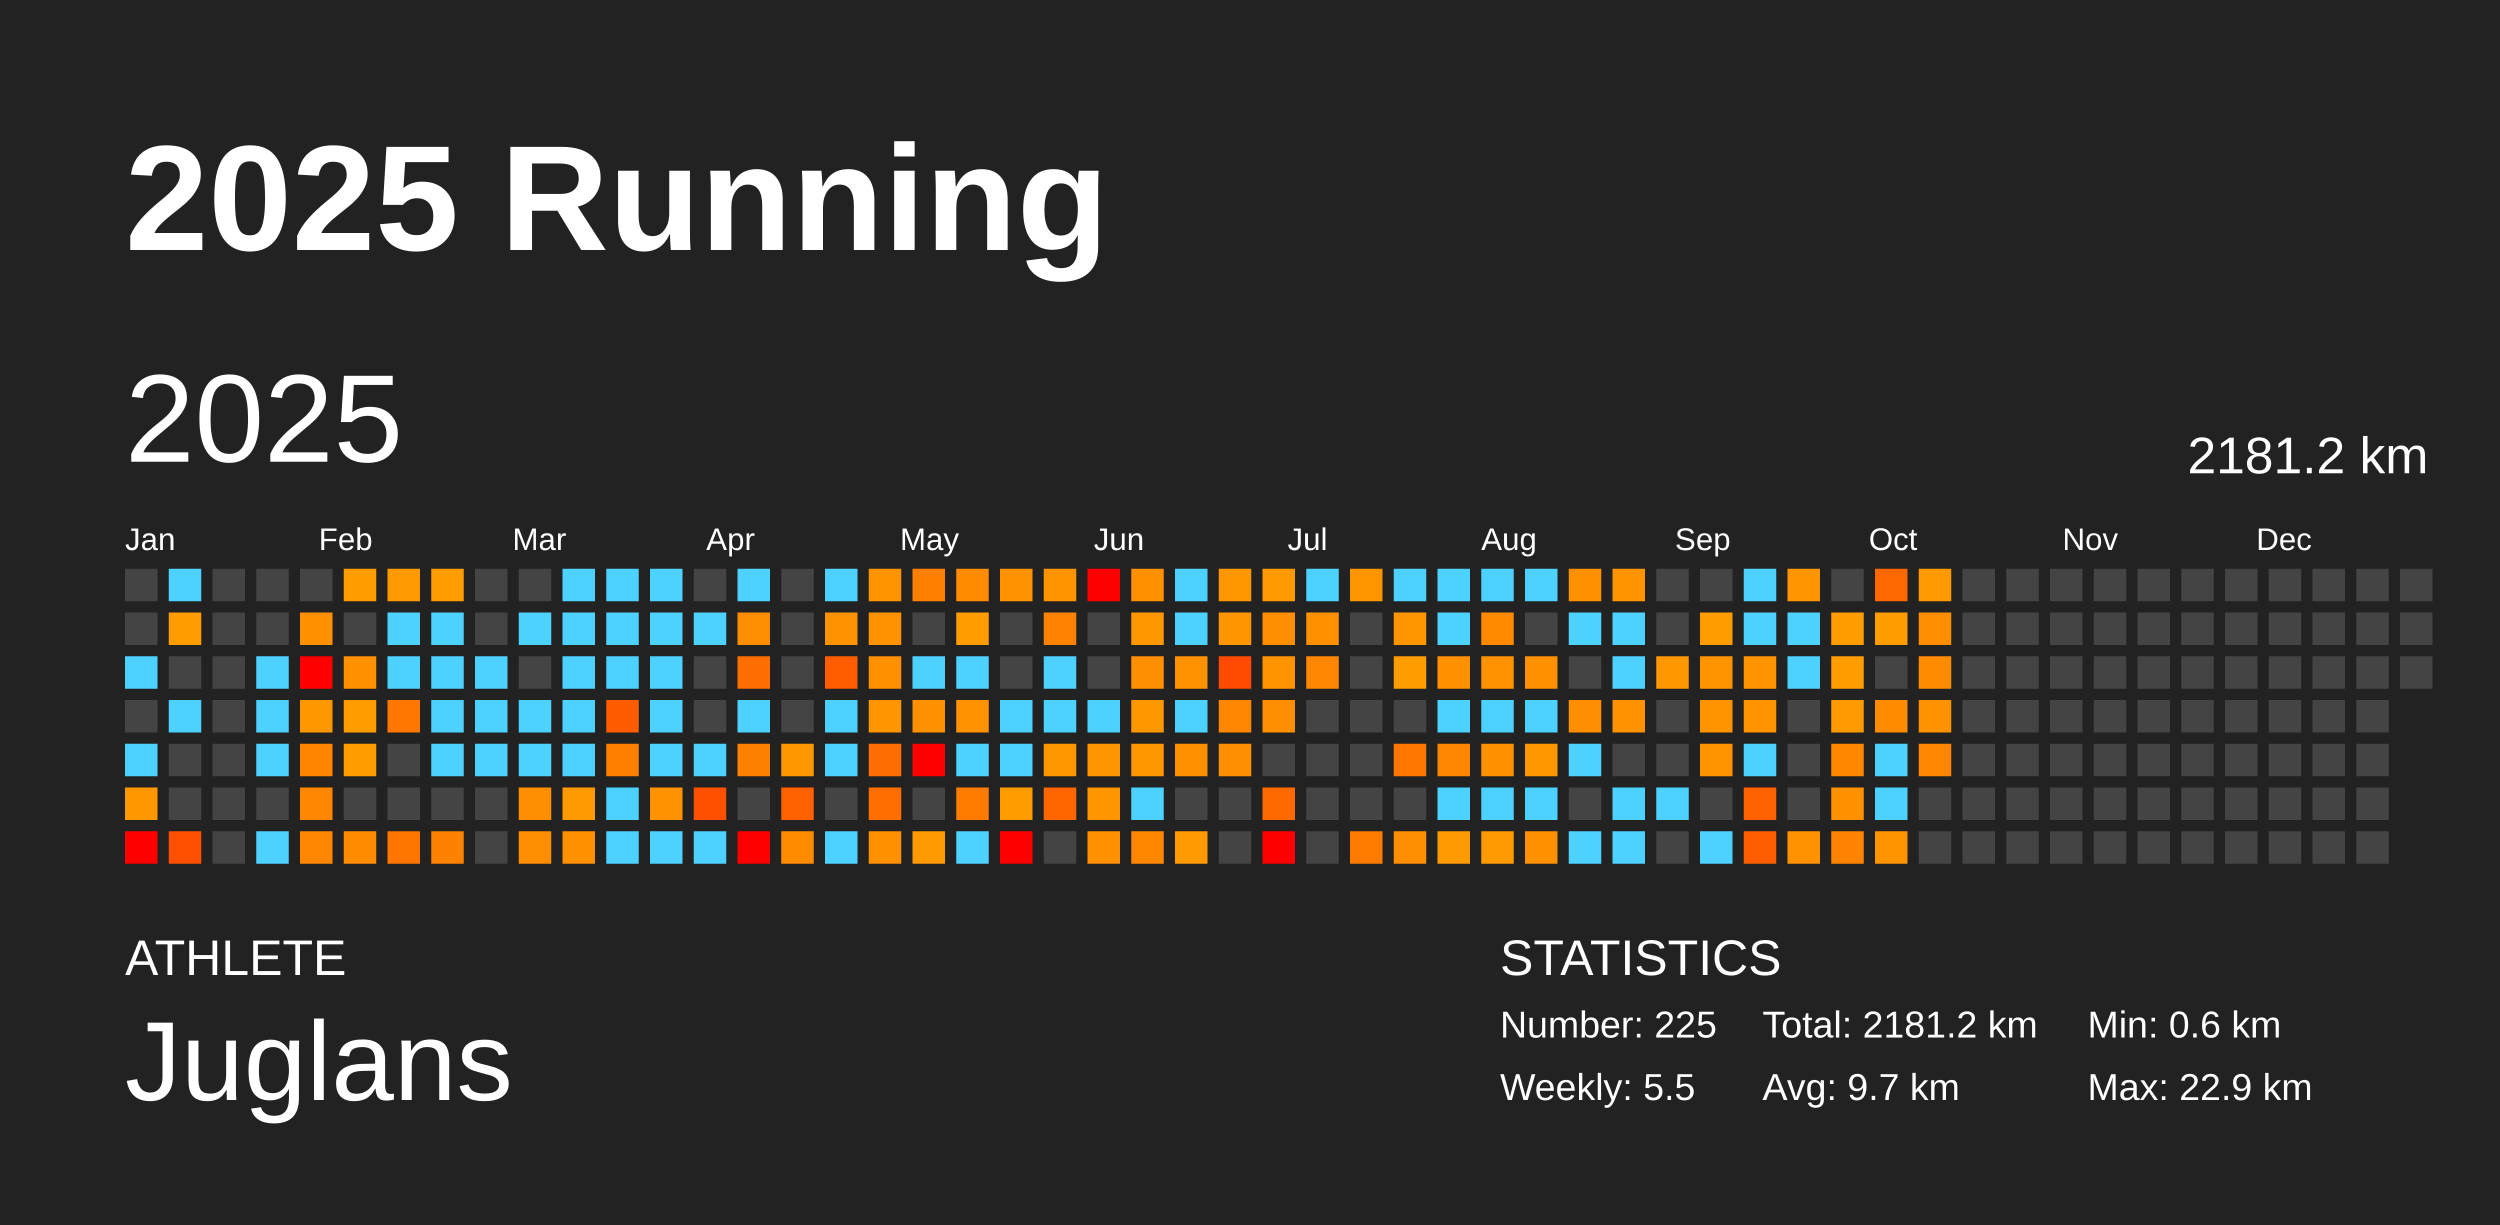
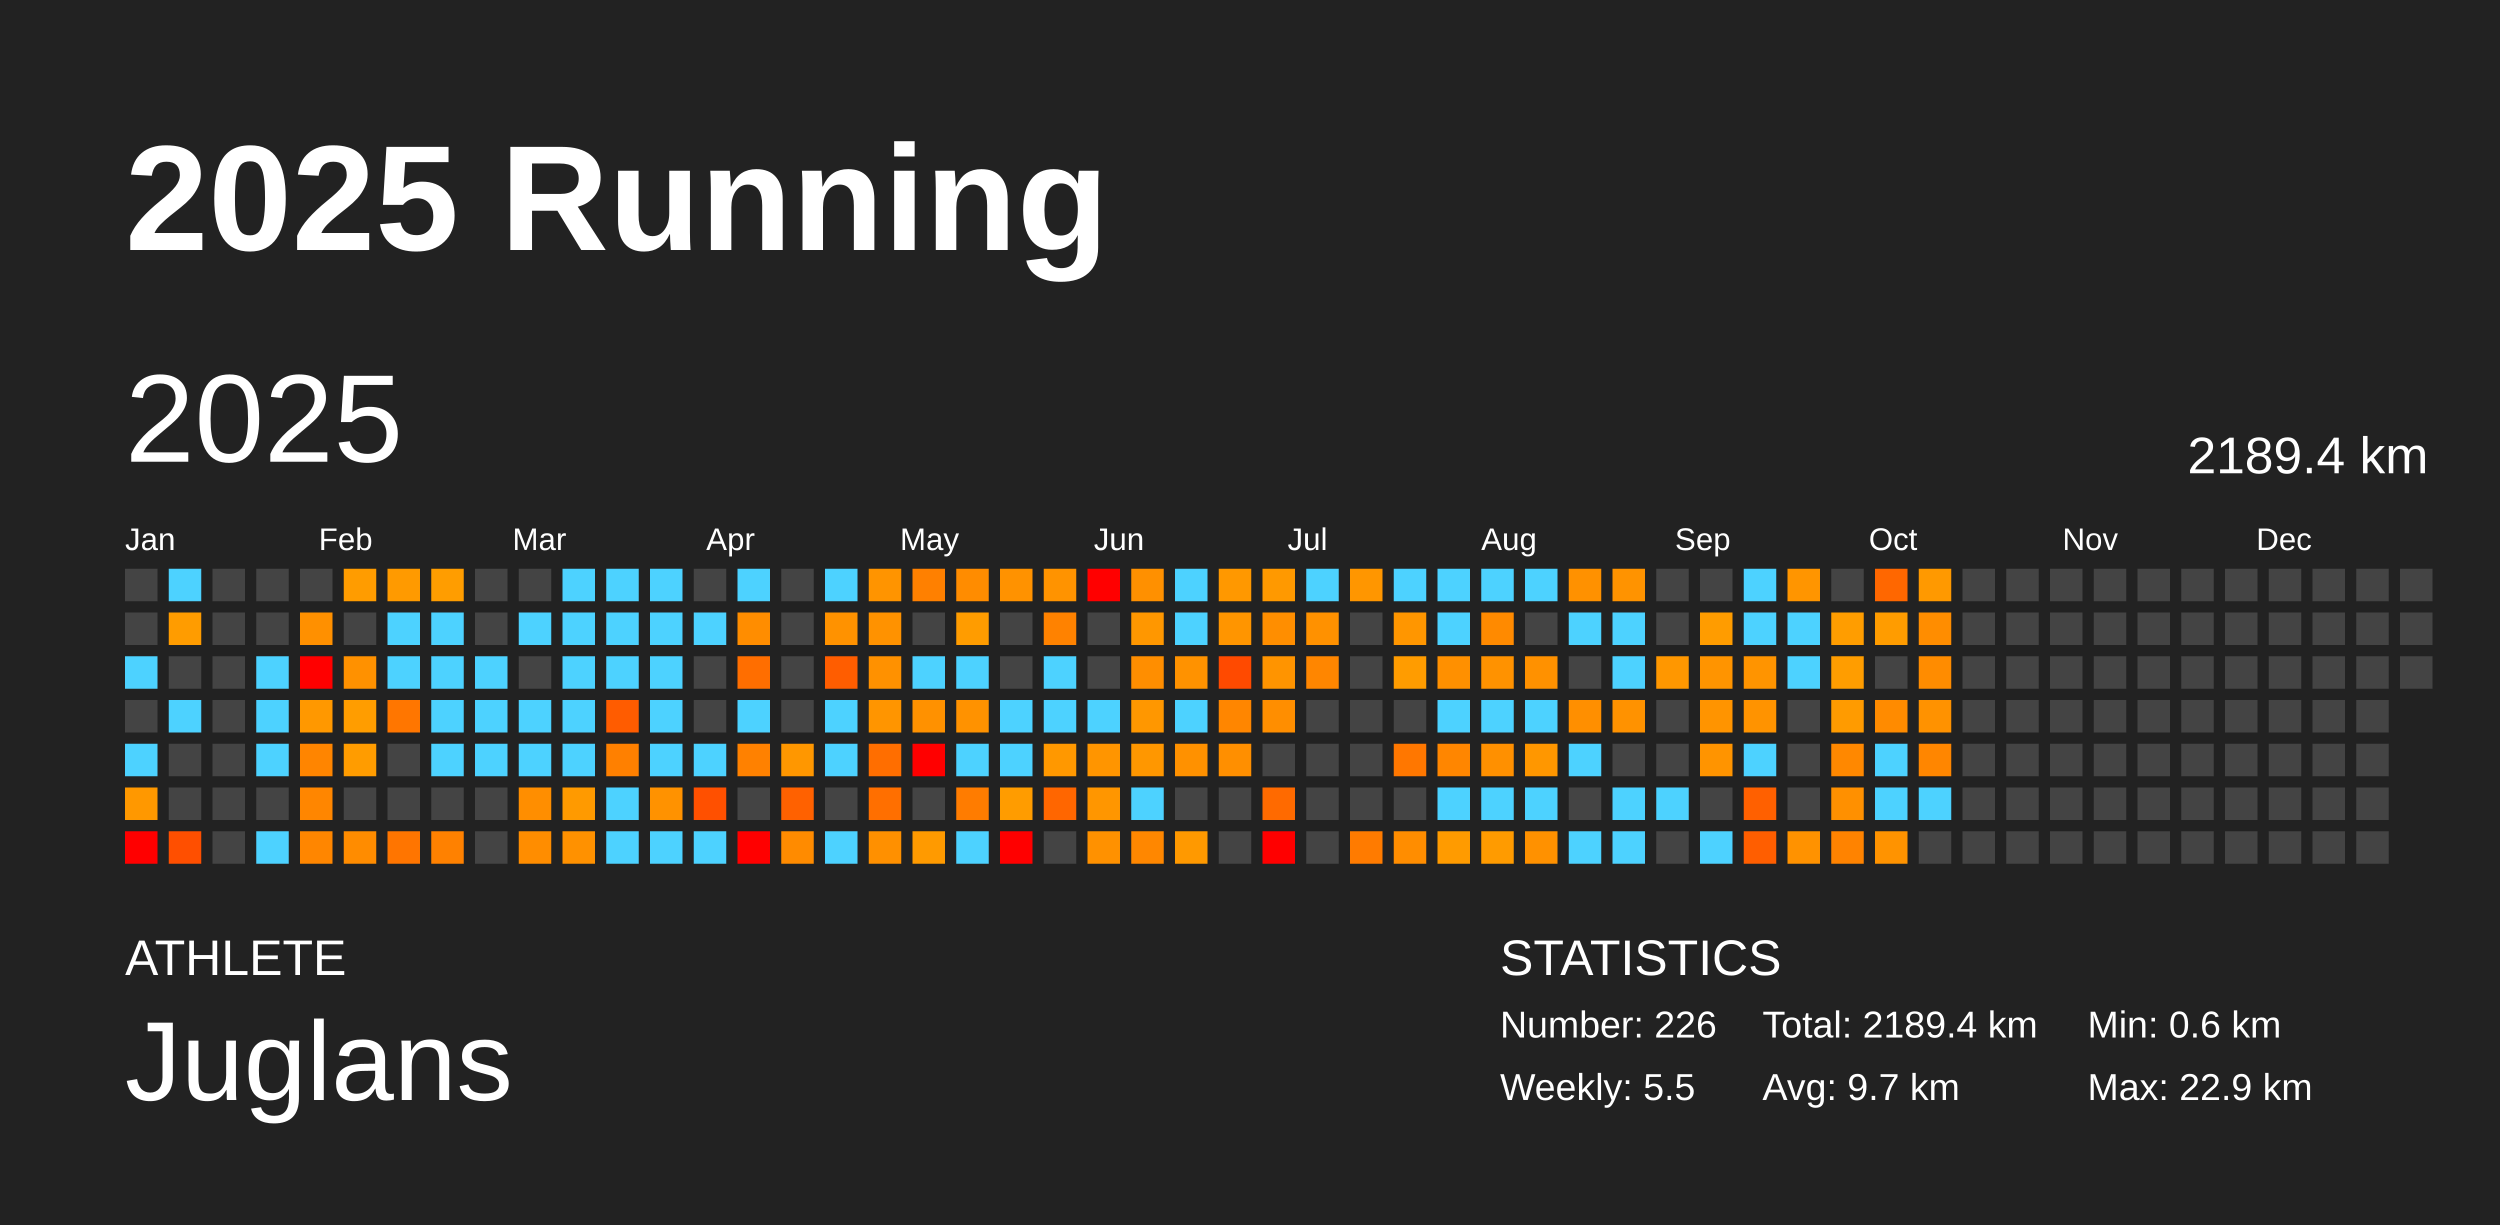
<svg xmlns="http://www.w3.org/2000/svg" baseProfile="full" height="98mm" version="1.1" viewBox="0,0,200,98" width="200mm">
  <defs />
  <rect fill="#222222" height="98" width="200" x="0" y="0" />
  <text fill="#FFFFFF" style="font-size:12px; font-family:Arial; font-weight:bold;" x="10" y="20">2025 Running</text>
  <text fill="#FFFFFF" style="font-size:4px; font-family:Arial" x="10" y="78">ATHLETE</text>
  <text fill="#FFFFFF" style="font-size:9px; font-family:Arial" x="10" y="88">Juglans</text>
  <text fill="#FFFFFF" style="font-size:4px; font-family:Arial" x="120" y="78">STATISTICS</text>
-   <text fill="#FFFFFF" style="font-size:3px; font-family:Arial" x="120" y="83">Number: 225</text>
+   <text fill="#FFFFFF" style="font-size:3px; font-family:Arial" x="120" y="83">Number: 226</text>
  <text fill="#FFFFFF" style="font-size:3px; font-family:Arial" x="120" y="88">Weekly: 5.5</text>
-   <text fill="#FFFFFF" style="font-size:3px; font-family:Arial" x="141" y="83">Total: 2181.2 km</text>
+   <text fill="#FFFFFF" style="font-size:3px; font-family:Arial" x="141" y="83">Total: 2189.4 km</text>
  <text fill="#FFFFFF" style="font-size:3px; font-family:Arial" x="141" y="88">Avg: 9.7 km</text>
  <text fill="#FFFFFF" style="font-size:3px; font-family:Arial" x="167" y="83">Min: 0.6 km</text>
  <text fill="#FFFFFF" style="font-size:3px; font-family:Arial" x="167" y="88">Max: 22.9 km</text>
  <text dominant-baseline="hanging" fill="#FFFFFF" style="font-size:10.0px; font-family:Arial;" x="10" y="30">2025</text>
-   <text dominant-baseline="hanging" fill="#FFFFFF" style="font-size:4.125px; font-family:Arial;" x="175" y="35">2181.2 km</text>
+   <text dominant-baseline="hanging" fill="#FFFFFF" style="font-size:4.125px; font-family:Arial;" x="175" y="35">2189.4 km</text>
  <text fill="#FFFFFF" style="font-size:2.5px; font-family:Arial" x="10.0" y="44">Jan</text>
  <text fill="#FFFFFF" style="font-size:2.5px; font-family:Arial" x="25.5" y="44">Feb</text>
  <text fill="#FFFFFF" style="font-size:2.5px; font-family:Arial" x="41.0" y="44">Mar</text>
  <text fill="#FFFFFF" style="font-size:2.5px; font-family:Arial" x="56.5" y="44">Apr</text>
  <text fill="#FFFFFF" style="font-size:2.5px; font-family:Arial" x="72.0" y="44">May</text>
  <text fill="#FFFFFF" style="font-size:2.5px; font-family:Arial" x="87.5" y="44">Jun</text>
  <text fill="#FFFFFF" style="font-size:2.5px; font-family:Arial" x="103.0" y="44">Jul</text>
  <text fill="#FFFFFF" style="font-size:2.5px; font-family:Arial" x="118.5" y="44">Aug</text>
  <text fill="#FFFFFF" style="font-size:2.5px; font-family:Arial" x="134.0" y="44">Sep</text>
  <text fill="#FFFFFF" style="font-size:2.5px; font-family:Arial" x="149.5" y="44">Oct</text>
  <text fill="#FFFFFF" style="font-size:2.5px; font-family:Arial" x="165.0" y="44">Nov</text>
  <text fill="#FFFFFF" style="font-size:2.5px; font-family:Arial" x="180.5" y="44">Dec</text>
  <rect fill="#444444" height="2.6" width="2.6" x="10.0" y="45.5" />
  <rect fill="#444444" height="2.6" width="2.6" x="10.0" y="49.0" />
  <rect fill="#4dd2ff" height="2.6" width="2.6" x="10.0" y="52.5" />
  <rect fill="#444444" height="2.6" width="2.6" x="10.0" y="56.0" />
  <rect fill="#4dd2ff" height="2.6" width="2.6" x="10.0" y="59.5" />
  <rect fill="#ff9800" height="2.6" width="2.6" x="10.0" y="63.0" />
  <rect fill="red" height="2.6" width="2.6" x="10.0" y="66.5" />
  <rect fill="#4dd2ff" height="2.6" width="2.6" x="13.5" y="45.5" />
  <rect fill="#ff9c00" height="2.6" width="2.6" x="13.5" y="49.0" />
  <rect fill="#444444" height="2.6" width="2.6" x="13.5" y="52.5" />
  <rect fill="#4dd2ff" height="2.6" width="2.6" x="13.5" y="56.0" />
  <rect fill="#444444" height="2.6" width="2.6" x="13.5" y="59.5" />
  <rect fill="#444444" height="2.6" width="2.6" x="13.5" y="63.0" />
  <rect fill="#ff4f00" height="2.6" width="2.6" x="13.5" y="66.5" />
  <rect fill="#444444" height="2.6" width="2.6" x="17.0" y="45.5" />
  <rect fill="#444444" height="2.6" width="2.6" x="17.0" y="49.0" />
  <rect fill="#444444" height="2.6" width="2.6" x="17.0" y="52.5" />
  <rect fill="#444444" height="2.6" width="2.6" x="17.0" y="56.0" />
  <rect fill="#444444" height="2.6" width="2.6" x="17.0" y="59.5" />
  <rect fill="#444444" height="2.6" width="2.6" x="17.0" y="63.0" />
  <rect fill="#444444" height="2.6" width="2.6" x="17.0" y="66.5" />
  <rect fill="#444444" height="2.6" width="2.6" x="20.5" y="45.5" />
  <rect fill="#444444" height="2.6" width="2.6" x="20.5" y="49.0" />
  <rect fill="#4dd2ff" height="2.6" width="2.6" x="20.5" y="52.5" />
  <rect fill="#4dd2ff" height="2.6" width="2.6" x="20.5" y="56.0" />
  <rect fill="#4dd2ff" height="2.6" width="2.6" x="20.5" y="59.5" />
  <rect fill="#444444" height="2.6" width="2.6" x="20.5" y="63.0" />
  <rect fill="#4dd2ff" height="2.6" width="2.6" x="20.5" y="66.5" />
  <rect fill="#444444" height="2.6" width="2.6" x="24.0" y="45.5" />
  <rect fill="#ff9000" height="2.6" width="2.6" x="24.0" y="49.0" />
  <rect fill="red" height="2.6" width="2.6" x="24.0" y="52.5" />
  <rect fill="#ff9800" height="2.6" width="2.6" x="24.0" y="56.0" />
  <rect fill="#ff8500" height="2.6" width="2.6" x="24.0" y="59.5" />
  <rect fill="#ff8600" height="2.6" width="2.6" x="24.0" y="63.0" />
  <rect fill="#ff8600" height="2.6" width="2.6" x="24.0" y="66.5" />
  <rect fill="#ff9c00" height="2.6" width="2.6" x="27.5" y="45.5" />
  <rect fill="#444444" height="2.6" width="2.6" x="27.5" y="49.0" />
  <rect fill="#ff9100" height="2.6" width="2.6" x="27.5" y="52.5" />
  <rect fill="#ff9d00" height="2.6" width="2.6" x="27.5" y="56.0" />
  <rect fill="#ff9c00" height="2.6" width="2.6" x="27.5" y="59.5" />
  <rect fill="#444444" height="2.6" width="2.6" x="27.5" y="63.0" />
  <rect fill="#ff8c00" height="2.6" width="2.6" x="27.5" y="66.5" />
  <rect fill="#ff9a00" height="2.6" width="2.6" x="31.0" y="45.5" />
  <rect fill="#4dd2ff" height="2.6" width="2.6" x="31.0" y="49.0" />
  <rect fill="#4dd2ff" height="2.6" width="2.6" x="31.0" y="52.5" />
  <rect fill="#ff7600" height="2.6" width="2.6" x="31.0" y="56.0" />
  <rect fill="#444444" height="2.6" width="2.6" x="31.0" y="59.5" />
  <rect fill="#444444" height="2.6" width="2.6" x="31.0" y="63.0" />
  <rect fill="#ff7500" height="2.6" width="2.6" x="31.0" y="66.5" />
  <rect fill="#ff9d00" height="2.6" width="2.6" x="34.5" y="45.5" />
  <rect fill="#4dd2ff" height="2.6" width="2.6" x="34.5" y="49.0" />
  <rect fill="#4dd2ff" height="2.6" width="2.6" x="34.5" y="52.5" />
  <rect fill="#4dd2ff" height="2.6" width="2.6" x="34.5" y="56.0" />
  <rect fill="#4dd2ff" height="2.6" width="2.6" x="34.5" y="59.5" />
  <rect fill="#444444" height="2.6" width="2.6" x="34.5" y="63.0" />
  <rect fill="#ff8100" height="2.6" width="2.6" x="34.5" y="66.5" />
  <rect fill="#444444" height="2.6" width="2.6" x="38.0" y="45.5" />
  <rect fill="#444444" height="2.6" width="2.6" x="38.0" y="49.0" />
  <rect fill="#4dd2ff" height="2.6" width="2.6" x="38.0" y="52.5" />
  <rect fill="#4dd2ff" height="2.6" width="2.6" x="38.0" y="56.0" />
  <rect fill="#4dd2ff" height="2.6" width="2.6" x="38.0" y="59.5" />
  <rect fill="#444444" height="2.6" width="2.6" x="38.0" y="63.0" />
  <rect fill="#444444" height="2.6" width="2.6" x="38.0" y="66.5" />
  <rect fill="#444444" height="2.6" width="2.6" x="41.5" y="45.5" />
  <rect fill="#4dd2ff" height="2.6" width="2.6" x="41.5" y="49.0" />
  <rect fill="#444444" height="2.6" width="2.6" x="41.5" y="52.5" />
  <rect fill="#4dd2ff" height="2.6" width="2.6" x="41.5" y="56.0" />
  <rect fill="#4dd2ff" height="2.6" width="2.6" x="41.5" y="59.5" />
  <rect fill="#ff8e00" height="2.6" width="2.6" x="41.5" y="63.0" />
  <rect fill="#ff8d00" height="2.6" width="2.6" x="41.5" y="66.5" />
  <rect fill="#4dd2ff" height="2.6" width="2.6" x="45.0" y="45.5" />
  <rect fill="#4dd2ff" height="2.6" width="2.6" x="45.0" y="49.0" />
  <rect fill="#4dd2ff" height="2.6" width="2.6" x="45.0" y="52.5" />
  <rect fill="#4dd2ff" height="2.6" width="2.6" x="45.0" y="56.0" />
  <rect fill="#4dd2ff" height="2.6" width="2.6" x="45.0" y="59.5" />
  <rect fill="#ff9a00" height="2.6" width="2.6" x="45.0" y="63.0" />
  <rect fill="#ff9100" height="2.6" width="2.6" x="45.0" y="66.5" />
  <rect fill="#4dd2ff" height="2.6" width="2.6" x="48.5" y="45.5" />
  <rect fill="#4dd2ff" height="2.6" width="2.6" x="48.5" y="49.0" />
  <rect fill="#4dd2ff" height="2.6" width="2.6" x="48.5" y="52.5" />
  <rect fill="#ff5c00" height="2.6" width="2.6" x="48.5" y="56.0" />
  <rect fill="#ff8000" height="2.6" width="2.6" x="48.5" y="59.5" />
  <rect fill="#4dd2ff" height="2.6" width="2.6" x="48.5" y="63.0" />
  <rect fill="#4dd2ff" height="2.6" width="2.6" x="48.5" y="66.5" />
  <rect fill="#4dd2ff" height="2.6" width="2.6" x="52.0" y="45.5" />
  <rect fill="#4dd2ff" height="2.6" width="2.6" x="52.0" y="49.0" />
  <rect fill="#4dd2ff" height="2.6" width="2.6" x="52.0" y="52.5" />
  <rect fill="#4dd2ff" height="2.6" width="2.6" x="52.0" y="56.0" />
  <rect fill="#4dd2ff" height="2.6" width="2.6" x="52.0" y="59.5" />
  <rect fill="#ff9200" height="2.6" width="2.6" x="52.0" y="63.0" />
  <rect fill="#4dd2ff" height="2.6" width="2.6" x="52.0" y="66.5" />
  <rect fill="#444444" height="2.6" width="2.6" x="55.5" y="45.5" />
  <rect fill="#4dd2ff" height="2.6" width="2.6" x="55.5" y="49.0" />
  <rect fill="#444444" height="2.6" width="2.6" x="55.5" y="52.5" />
  <rect fill="#444444" height="2.6" width="2.6" x="55.5" y="56.0" />
  <rect fill="#4dd2ff" height="2.6" width="2.6" x="55.5" y="59.5" />
  <rect fill="#ff5000" height="2.6" width="2.6" x="55.5" y="63.0" />
  <rect fill="#4dd2ff" height="2.6" width="2.6" x="55.5" y="66.5" />
  <rect fill="#4dd2ff" height="2.6" width="2.6" x="59.0" y="45.5" />
  <rect fill="#ff8d00" height="2.6" width="2.6" x="59.0" y="49.0" />
  <rect fill="#ff6e00" height="2.6" width="2.6" x="59.0" y="52.5" />
  <rect fill="#4dd2ff" height="2.6" width="2.6" x="59.0" y="56.0" />
  <rect fill="#ff8100" height="2.6" width="2.6" x="59.0" y="59.5" />
  <rect fill="#444444" height="2.6" width="2.6" x="59.0" y="63.0" />
  <rect fill="red" height="2.6" width="2.6" x="59.0" y="66.5" />
  <rect fill="#444444" height="2.6" width="2.6" x="62.5" y="45.5" />
  <rect fill="#444444" height="2.6" width="2.6" x="62.5" y="49.0" />
  <rect fill="#444444" height="2.6" width="2.6" x="62.5" y="52.5" />
  <rect fill="#444444" height="2.6" width="2.6" x="62.5" y="56.0" />
  <rect fill="#ff9700" height="2.6" width="2.6" x="62.5" y="59.5" />
  <rect fill="#ff6100" height="2.6" width="2.6" x="62.5" y="63.0" />
  <rect fill="#ff8b00" height="2.6" width="2.6" x="62.5" y="66.5" />
  <rect fill="#4dd2ff" height="2.6" width="2.6" x="66.0" y="45.5" />
  <rect fill="#ff9200" height="2.6" width="2.6" x="66.0" y="49.0" />
  <rect fill="#ff5d00" height="2.6" width="2.6" x="66.0" y="52.5" />
  <rect fill="#4dd2ff" height="2.6" width="2.6" x="66.0" y="56.0" />
  <rect fill="#4dd2ff" height="2.6" width="2.6" x="66.0" y="59.5" />
  <rect fill="#444444" height="2.6" width="2.6" x="66.0" y="63.0" />
  <rect fill="#4dd2ff" height="2.6" width="2.6" x="66.0" y="66.5" />
  <rect fill="#ff9400" height="2.6" width="2.6" x="69.5" y="45.5" />
  <rect fill="#ff9200" height="2.6" width="2.6" x="69.5" y="49.0" />
  <rect fill="#ff9100" height="2.6" width="2.6" x="69.5" y="52.5" />
  <rect fill="#ff9500" height="2.6" width="2.6" x="69.5" y="56.0" />
  <rect fill="#ff6e00" height="2.6" width="2.6" x="69.5" y="59.5" />
  <rect fill="#ff6f00" height="2.6" width="2.6" x="69.5" y="63.0" />
  <rect fill="#ff9000" height="2.6" width="2.6" x="69.5" y="66.5" />
  <rect fill="#ff8000" height="2.6" width="2.6" x="73.0" y="45.5" />
  <rect fill="#444444" height="2.6" width="2.6" x="73.0" y="49.0" />
  <rect fill="#4dd2ff" height="2.6" width="2.6" x="73.0" y="52.5" />
  <rect fill="#ff9100" height="2.6" width="2.6" x="73.0" y="56.0" />
  <rect fill="red" height="2.6" width="2.6" x="73.0" y="59.5" />
  <rect fill="#444444" height="2.6" width="2.6" x="73.0" y="63.0" />
  <rect fill="#ff9a00" height="2.6" width="2.6" x="73.0" y="66.5" />
  <rect fill="#ff8c00" height="2.6" width="2.6" x="76.5" y="45.5" />
  <rect fill="#ff9c00" height="2.6" width="2.6" x="76.5" y="49.0" />
  <rect fill="#4dd2ff" height="2.6" width="2.6" x="76.5" y="52.5" />
  <rect fill="#ff9200" height="2.6" width="2.6" x="76.5" y="56.0" />
  <rect fill="#4dd2ff" height="2.6" width="2.6" x="76.5" y="59.5" />
  <rect fill="#ff7c00" height="2.6" width="2.6" x="76.5" y="63.0" />
  <rect fill="#4dd2ff" height="2.6" width="2.6" x="76.5" y="66.5" />
  <rect fill="#ff9200" height="2.6" width="2.6" x="80.0" y="45.5" />
  <rect fill="#444444" height="2.6" width="2.6" x="80.0" y="49.0" />
  <rect fill="#444444" height="2.6" width="2.6" x="80.0" y="52.5" />
  <rect fill="#4dd2ff" height="2.6" width="2.6" x="80.0" y="56.0" />
  <rect fill="#4dd2ff" height="2.6" width="2.6" x="80.0" y="59.5" />
  <rect fill="#ff9c00" height="2.6" width="2.6" x="80.0" y="63.0" />
  <rect fill="red" height="2.6" width="2.6" x="80.0" y="66.5" />
  <rect fill="#ff9300" height="2.6" width="2.6" x="83.5" y="45.5" />
  <rect fill="#ff8200" height="2.6" width="2.6" x="83.5" y="49.0" />
  <rect fill="#4dd2ff" height="2.6" width="2.6" x="83.5" y="52.5" />
  <rect fill="#4dd2ff" height="2.6" width="2.6" x="83.5" y="56.0" />
  <rect fill="#ff9800" height="2.6" width="2.6" x="83.5" y="59.5" />
  <rect fill="#ff6600" height="2.6" width="2.6" x="83.5" y="63.0" />
  <rect fill="#444444" height="2.6" width="2.6" x="83.5" y="66.5" />
  <rect fill="red" height="2.6" width="2.6" x="87.0" y="45.5" />
  <rect fill="#444444" height="2.6" width="2.6" x="87.0" y="49.0" />
  <rect fill="#444444" height="2.6" width="2.6" x="87.0" y="52.5" />
  <rect fill="#4dd2ff" height="2.6" width="2.6" x="87.0" y="56.0" />
  <rect fill="#ff9500" height="2.6" width="2.6" x="87.0" y="59.5" />
  <rect fill="#ff9600" height="2.6" width="2.6" x="87.0" y="63.0" />
  <rect fill="#ff9100" height="2.6" width="2.6" x="87.0" y="66.5" />
  <rect fill="#ff9000" height="2.6" width="2.6" x="90.5" y="45.5" />
  <rect fill="#ff9700" height="2.6" width="2.6" x="90.5" y="49.0" />
  <rect fill="#ff8e00" height="2.6" width="2.6" x="90.5" y="52.5" />
  <rect fill="#ff9700" height="2.6" width="2.6" x="90.5" y="56.0" />
  <rect fill="#ff9700" height="2.6" width="2.6" x="90.5" y="59.5" />
  <rect fill="#4dd2ff" height="2.6" width="2.6" x="90.5" y="63.0" />
  <rect fill="#ff8700" height="2.6" width="2.6" x="90.5" y="66.5" />
  <rect fill="#4dd2ff" height="2.6" width="2.6" x="94.0" y="45.5" />
  <rect fill="#4dd2ff" height="2.6" width="2.6" x="94.0" y="49.0" />
  <rect fill="#ff9200" height="2.6" width="2.6" x="94.0" y="52.5" />
  <rect fill="#4dd2ff" height="2.6" width="2.6" x="94.0" y="56.0" />
  <rect fill="#ff9100" height="2.6" width="2.6" x="94.0" y="59.5" />
  <rect fill="#444444" height="2.6" width="2.6" x="94.0" y="63.0" />
  <rect fill="#ff9900" height="2.6" width="2.6" x="94.0" y="66.5" />
  <rect fill="#ff9800" height="2.6" width="2.6" x="97.5" y="45.5" />
  <rect fill="#ff9500" height="2.6" width="2.6" x="97.5" y="49.0" />
  <rect fill="#ff4a00" height="2.6" width="2.6" x="97.5" y="52.5" />
  <rect fill="#ff8600" height="2.6" width="2.6" x="97.5" y="56.0" />
  <rect fill="#ff8f00" height="2.6" width="2.6" x="97.5" y="59.5" />
  <rect fill="#444444" height="2.6" width="2.6" x="97.5" y="63.0" />
  <rect fill="#444444" height="2.6" width="2.6" x="97.5" y="66.5" />
  <rect fill="#ff9900" height="2.6" width="2.6" x="101.0" y="45.5" />
  <rect fill="#ff8e00" height="2.6" width="2.6" x="101.0" y="49.0" />
  <rect fill="#ff9400" height="2.6" width="2.6" x="101.0" y="52.5" />
  <rect fill="#ff8e00" height="2.6" width="2.6" x="101.0" y="56.0" />
  <rect fill="#444444" height="2.6" width="2.6" x="101.0" y="59.5" />
  <rect fill="#ff6a00" height="2.6" width="2.6" x="101.0" y="63.0" />
  <rect fill="red" height="2.6" width="2.6" x="101.0" y="66.5" />
  <rect fill="#4dd2ff" height="2.6" width="2.6" x="104.5" y="45.5" />
  <rect fill="#ff9100" height="2.6" width="2.6" x="104.5" y="49.0" />
  <rect fill="#ff8600" height="2.6" width="2.6" x="104.5" y="52.5" />
  <rect fill="#444444" height="2.6" width="2.6" x="104.5" y="56.0" />
  <rect fill="#444444" height="2.6" width="2.6" x="104.5" y="59.5" />
  <rect fill="#444444" height="2.6" width="2.6" x="104.5" y="63.0" />
  <rect fill="#444444" height="2.6" width="2.6" x="104.5" y="66.5" />
  <rect fill="#ff9600" height="2.6" width="2.6" x="108.0" y="45.5" />
  <rect fill="#444444" height="2.6" width="2.6" x="108.0" y="49.0" />
  <rect fill="#444444" height="2.6" width="2.6" x="108.0" y="52.5" />
  <rect fill="#444444" height="2.6" width="2.6" x="108.0" y="56.0" />
  <rect fill="#444444" height="2.6" width="2.6" x="108.0" y="59.5" />
  <rect fill="#444444" height="2.6" width="2.6" x="108.0" y="63.0" />
  <rect fill="#ff7b00" height="2.6" width="2.6" x="108.0" y="66.5" />
  <rect fill="#4dd2ff" height="2.6" width="2.6" x="111.5" y="45.5" />
  <rect fill="#ff9600" height="2.6" width="2.6" x="111.5" y="49.0" />
  <rect fill="#ff9c00" height="2.6" width="2.6" x="111.5" y="52.5" />
  <rect fill="#444444" height="2.6" width="2.6" x="111.5" y="56.0" />
  <rect fill="#ff7700" height="2.6" width="2.6" x="111.5" y="59.5" />
  <rect fill="#444444" height="2.6" width="2.6" x="111.5" y="63.0" />
  <rect fill="#ff8d00" height="2.6" width="2.6" x="111.5" y="66.5" />
  <rect fill="#4dd2ff" height="2.6" width="2.6" x="115.0" y="45.5" />
  <rect fill="#4dd2ff" height="2.6" width="2.6" x="115.0" y="49.0" />
  <rect fill="#ff9000" height="2.6" width="2.6" x="115.0" y="52.5" />
  <rect fill="#4dd2ff" height="2.6" width="2.6" x="115.0" y="56.0" />
  <rect fill="#ff8600" height="2.6" width="2.6" x="115.0" y="59.5" />
  <rect fill="#4dd2ff" height="2.6" width="2.6" x="115.0" y="63.0" />
  <rect fill="#ff9b00" height="2.6" width="2.6" x="115.0" y="66.5" />
  <rect fill="#4dd2ff" height="2.6" width="2.6" x="118.5" y="45.5" />
  <rect fill="#ff8a00" height="2.6" width="2.6" x="118.5" y="49.0" />
  <rect fill="#ff9200" height="2.6" width="2.6" x="118.5" y="52.5" />
  <rect fill="#4dd2ff" height="2.6" width="2.6" x="118.5" y="56.0" />
  <rect fill="#ff9000" height="2.6" width="2.6" x="118.5" y="59.5" />
  <rect fill="#4dd2ff" height="2.6" width="2.6" x="118.5" y="63.0" />
  <rect fill="#ff9b00" height="2.6" width="2.6" x="118.5" y="66.5" />
  <rect fill="#4dd2ff" height="2.6" width="2.6" x="122.0" y="45.5" />
  <rect fill="#444444" height="2.6" width="2.6" x="122.0" y="49.0" />
  <rect fill="#ff9100" height="2.6" width="2.6" x="122.0" y="52.5" />
  <rect fill="#4dd2ff" height="2.6" width="2.6" x="122.0" y="56.0" />
  <rect fill="#ff9700" height="2.6" width="2.6" x="122.0" y="59.5" />
  <rect fill="#4dd2ff" height="2.6" width="2.6" x="122.0" y="63.0" />
  <rect fill="#ff9100" height="2.6" width="2.6" x="122.0" y="66.5" />
  <rect fill="#ff9100" height="2.6" width="2.6" x="125.5" y="45.5" />
  <rect fill="#4dd2ff" height="2.6" width="2.6" x="125.5" y="49.0" />
  <rect fill="#444444" height="2.6" width="2.6" x="125.5" y="52.5" />
  <rect fill="#ff8f00" height="2.6" width="2.6" x="125.5" y="56.0" />
  <rect fill="#4dd2ff" height="2.6" width="2.6" x="125.5" y="59.5" />
  <rect fill="#444444" height="2.6" width="2.6" x="125.5" y="63.0" />
  <rect fill="#4dd2ff" height="2.6" width="2.6" x="125.5" y="66.5" />
  <rect fill="#ff9300" height="2.6" width="2.6" x="129.0" y="45.5" />
  <rect fill="#4dd2ff" height="2.6" width="2.6" x="129.0" y="49.0" />
  <rect fill="#4dd2ff" height="2.6" width="2.6" x="129.0" y="52.5" />
  <rect fill="#ff9200" height="2.6" width="2.6" x="129.0" y="56.0" />
  <rect fill="#444444" height="2.6" width="2.6" x="129.0" y="59.5" />
  <rect fill="#4dd2ff" height="2.6" width="2.6" x="129.0" y="63.0" />
  <rect fill="#4dd2ff" height="2.6" width="2.6" x="129.0" y="66.5" />
  <rect fill="#444444" height="2.6" width="2.6" x="132.5" y="45.5" />
  <rect fill="#444444" height="2.6" width="2.6" x="132.5" y="49.0" />
  <rect fill="#ff9700" height="2.6" width="2.6" x="132.5" y="52.5" />
  <rect fill="#444444" height="2.6" width="2.6" x="132.5" y="56.0" />
  <rect fill="#444444" height="2.6" width="2.6" x="132.5" y="59.5" />
  <rect fill="#4dd2ff" height="2.6" width="2.6" x="132.5" y="63.0" />
  <rect fill="#444444" height="2.6" width="2.6" x="132.5" y="66.5" />
  <rect fill="#444444" height="2.6" width="2.6" x="136.0" y="45.5" />
  <rect fill="#ff9c00" height="2.6" width="2.6" x="136.0" y="49.0" />
  <rect fill="#ff9400" height="2.6" width="2.6" x="136.0" y="52.5" />
  <rect fill="#ff9400" height="2.6" width="2.6" x="136.0" y="56.0" />
  <rect fill="#ff9400" height="2.6" width="2.6" x="136.0" y="59.5" />
  <rect fill="#444444" height="2.6" width="2.6" x="136.0" y="63.0" />
  <rect fill="#4dd2ff" height="2.6" width="2.6" x="136.0" y="66.5" />
  <rect fill="#4dd2ff" height="2.6" width="2.6" x="139.5" y="45.5" />
  <rect fill="#4dd2ff" height="2.6" width="2.6" x="139.5" y="49.0" />
  <rect fill="#ff9400" height="2.6" width="2.6" x="139.5" y="52.5" />
  <rect fill="#ff9300" height="2.6" width="2.6" x="139.5" y="56.0" />
  <rect fill="#4dd2ff" height="2.6" width="2.6" x="139.5" y="59.5" />
  <rect fill="#ff6000" height="2.6" width="2.6" x="139.5" y="63.0" />
  <rect fill="#ff5e00" height="2.6" width="2.6" x="139.5" y="66.5" />
  <rect fill="#ff9500" height="2.6" width="2.6" x="143.0" y="45.5" />
  <rect fill="#4dd2ff" height="2.6" width="2.6" x="143.0" y="49.0" />
  <rect fill="#4dd2ff" height="2.6" width="2.6" x="143.0" y="52.5" />
  <rect fill="#444444" height="2.6" width="2.6" x="143.0" y="56.0" />
  <rect fill="#444444" height="2.6" width="2.6" x="143.0" y="59.5" />
  <rect fill="#444444" height="2.6" width="2.6" x="143.0" y="63.0" />
  <rect fill="#ff9200" height="2.6" width="2.6" x="143.0" y="66.5" />
  <rect fill="#444444" height="2.6" width="2.6" x="146.5" y="45.5" />
  <rect fill="#ff9d00" height="2.6" width="2.6" x="146.5" y="49.0" />
  <rect fill="#ff9d00" height="2.6" width="2.6" x="146.5" y="52.5" />
  <rect fill="#ff9b00" height="2.6" width="2.6" x="146.5" y="56.0" />
  <rect fill="#ff8800" height="2.6" width="2.6" x="146.5" y="59.5" />
  <rect fill="#ff9000" height="2.6" width="2.6" x="146.5" y="63.0" />
  <rect fill="#ff8300" height="2.6" width="2.6" x="146.5" y="66.5" />
  <rect fill="#ff6700" height="2.6" width="2.6" x="150.0" y="45.5" />
  <rect fill="#ff9c00" height="2.6" width="2.6" x="150.0" y="49.0" />
  <rect fill="#444444" height="2.6" width="2.6" x="150.0" y="52.5" />
  <rect fill="#ff8b00" height="2.6" width="2.6" x="150.0" y="56.0" />
  <rect fill="#4dd2ff" height="2.6" width="2.6" x="150.0" y="59.5" />
  <rect fill="#4dd2ff" height="2.6" width="2.6" x="150.0" y="63.0" />
  <rect fill="#ff9300" height="2.6" width="2.6" x="150.0" y="66.5" />
  <rect fill="#ff9900" height="2.6" width="2.6" x="153.5" y="45.5" />
  <rect fill="#ff8d00" height="2.6" width="2.6" x="153.5" y="49.0" />
  <rect fill="#ff8c00" height="2.6" width="2.6" x="153.5" y="52.5" />
  <rect fill="#ff9200" height="2.6" width="2.6" x="153.5" y="56.0" />
  <rect fill="#ff8600" height="2.6" width="2.6" x="153.5" y="59.5" />
-   <rect fill="#444444" height="2.6" width="2.6" x="153.5" y="63.0" />
+   <rect fill="#4dd2ff" height="2.6" width="2.6" x="153.5" y="63.0" />
  <rect fill="#444444" height="2.6" width="2.6" x="153.5" y="66.5" />
  <rect fill="#444444" height="2.6" width="2.6" x="157.0" y="45.5" />
  <rect fill="#444444" height="2.6" width="2.6" x="157.0" y="49.0" />
  <rect fill="#444444" height="2.6" width="2.6" x="157.0" y="52.5" />
  <rect fill="#444444" height="2.6" width="2.6" x="157.0" y="56.0" />
  <rect fill="#444444" height="2.6" width="2.6" x="157.0" y="59.5" />
  <rect fill="#444444" height="2.6" width="2.6" x="157.0" y="63.0" />
  <rect fill="#444444" height="2.6" width="2.6" x="157.0" y="66.5" />
  <rect fill="#444444" height="2.6" width="2.6" x="160.5" y="45.5" />
  <rect fill="#444444" height="2.6" width="2.6" x="160.5" y="49.0" />
  <rect fill="#444444" height="2.6" width="2.6" x="160.5" y="52.5" />
  <rect fill="#444444" height="2.6" width="2.6" x="160.5" y="56.0" />
  <rect fill="#444444" height="2.6" width="2.6" x="160.5" y="59.5" />
  <rect fill="#444444" height="2.6" width="2.6" x="160.5" y="63.0" />
  <rect fill="#444444" height="2.6" width="2.6" x="160.5" y="66.5" />
  <rect fill="#444444" height="2.6" width="2.6" x="164.0" y="45.5" />
  <rect fill="#444444" height="2.6" width="2.6" x="164.0" y="49.0" />
  <rect fill="#444444" height="2.6" width="2.6" x="164.0" y="52.5" />
  <rect fill="#444444" height="2.6" width="2.6" x="164.0" y="56.0" />
  <rect fill="#444444" height="2.6" width="2.6" x="164.0" y="59.5" />
  <rect fill="#444444" height="2.6" width="2.6" x="164.0" y="63.0" />
  <rect fill="#444444" height="2.6" width="2.6" x="164.0" y="66.5" />
  <rect fill="#444444" height="2.6" width="2.6" x="167.5" y="45.5" />
  <rect fill="#444444" height="2.6" width="2.6" x="167.5" y="49.0" />
  <rect fill="#444444" height="2.6" width="2.6" x="167.5" y="52.5" />
  <rect fill="#444444" height="2.6" width="2.6" x="167.5" y="56.0" />
  <rect fill="#444444" height="2.6" width="2.6" x="167.5" y="59.5" />
  <rect fill="#444444" height="2.6" width="2.6" x="167.5" y="63.0" />
  <rect fill="#444444" height="2.6" width="2.6" x="167.5" y="66.5" />
  <rect fill="#444444" height="2.6" width="2.6" x="171.0" y="45.5" />
  <rect fill="#444444" height="2.6" width="2.6" x="171.0" y="49.0" />
  <rect fill="#444444" height="2.6" width="2.6" x="171.0" y="52.5" />
  <rect fill="#444444" height="2.6" width="2.6" x="171.0" y="56.0" />
  <rect fill="#444444" height="2.6" width="2.6" x="171.0" y="59.5" />
  <rect fill="#444444" height="2.6" width="2.6" x="171.0" y="63.0" />
  <rect fill="#444444" height="2.6" width="2.6" x="171.0" y="66.5" />
  <rect fill="#444444" height="2.6" width="2.6" x="174.5" y="45.5" />
  <rect fill="#444444" height="2.6" width="2.6" x="174.5" y="49.0" />
  <rect fill="#444444" height="2.6" width="2.6" x="174.5" y="52.5" />
  <rect fill="#444444" height="2.6" width="2.6" x="174.5" y="56.0" />
  <rect fill="#444444" height="2.6" width="2.6" x="174.5" y="59.5" />
  <rect fill="#444444" height="2.6" width="2.6" x="174.5" y="63.0" />
  <rect fill="#444444" height="2.6" width="2.6" x="174.5" y="66.5" />
  <rect fill="#444444" height="2.6" width="2.6" x="178.0" y="45.5" />
  <rect fill="#444444" height="2.6" width="2.6" x="178.0" y="49.0" />
  <rect fill="#444444" height="2.6" width="2.6" x="178.0" y="52.5" />
  <rect fill="#444444" height="2.6" width="2.6" x="178.0" y="56.0" />
  <rect fill="#444444" height="2.6" width="2.6" x="178.0" y="59.5" />
  <rect fill="#444444" height="2.6" width="2.6" x="178.0" y="63.0" />
  <rect fill="#444444" height="2.6" width="2.6" x="178.0" y="66.5" />
  <rect fill="#444444" height="2.6" width="2.6" x="181.5" y="45.5" />
  <rect fill="#444444" height="2.6" width="2.6" x="181.5" y="49.0" />
  <rect fill="#444444" height="2.6" width="2.6" x="181.5" y="52.5" />
  <rect fill="#444444" height="2.6" width="2.6" x="181.5" y="56.0" />
  <rect fill="#444444" height="2.6" width="2.6" x="181.5" y="59.5" />
  <rect fill="#444444" height="2.6" width="2.6" x="181.5" y="63.0" />
  <rect fill="#444444" height="2.6" width="2.6" x="181.5" y="66.5" />
  <rect fill="#444444" height="2.6" width="2.6" x="185.0" y="45.5" />
  <rect fill="#444444" height="2.6" width="2.6" x="185.0" y="49.0" />
  <rect fill="#444444" height="2.6" width="2.6" x="185.0" y="52.5" />
  <rect fill="#444444" height="2.6" width="2.6" x="185.0" y="56.0" />
  <rect fill="#444444" height="2.6" width="2.6" x="185.0" y="59.5" />
  <rect fill="#444444" height="2.6" width="2.6" x="185.0" y="63.0" />
  <rect fill="#444444" height="2.6" width="2.6" x="185.0" y="66.5" />
  <rect fill="#444444" height="2.6" width="2.6" x="188.5" y="45.5" />
  <rect fill="#444444" height="2.6" width="2.6" x="188.5" y="49.0" />
  <rect fill="#444444" height="2.6" width="2.6" x="188.5" y="52.5" />
  <rect fill="#444444" height="2.6" width="2.6" x="188.5" y="56.0" />
  <rect fill="#444444" height="2.6" width="2.6" x="188.5" y="59.5" />
  <rect fill="#444444" height="2.6" width="2.6" x="188.5" y="63.0" />
  <rect fill="#444444" height="2.6" width="2.6" x="188.5" y="66.5" />
  <rect fill="#444444" height="2.6" width="2.6" x="192.0" y="45.5" />
  <rect fill="#444444" height="2.6" width="2.6" x="192.0" y="49.0" />
  <rect fill="#444444" height="2.6" width="2.6" x="192.0" y="52.5" />
</svg>
